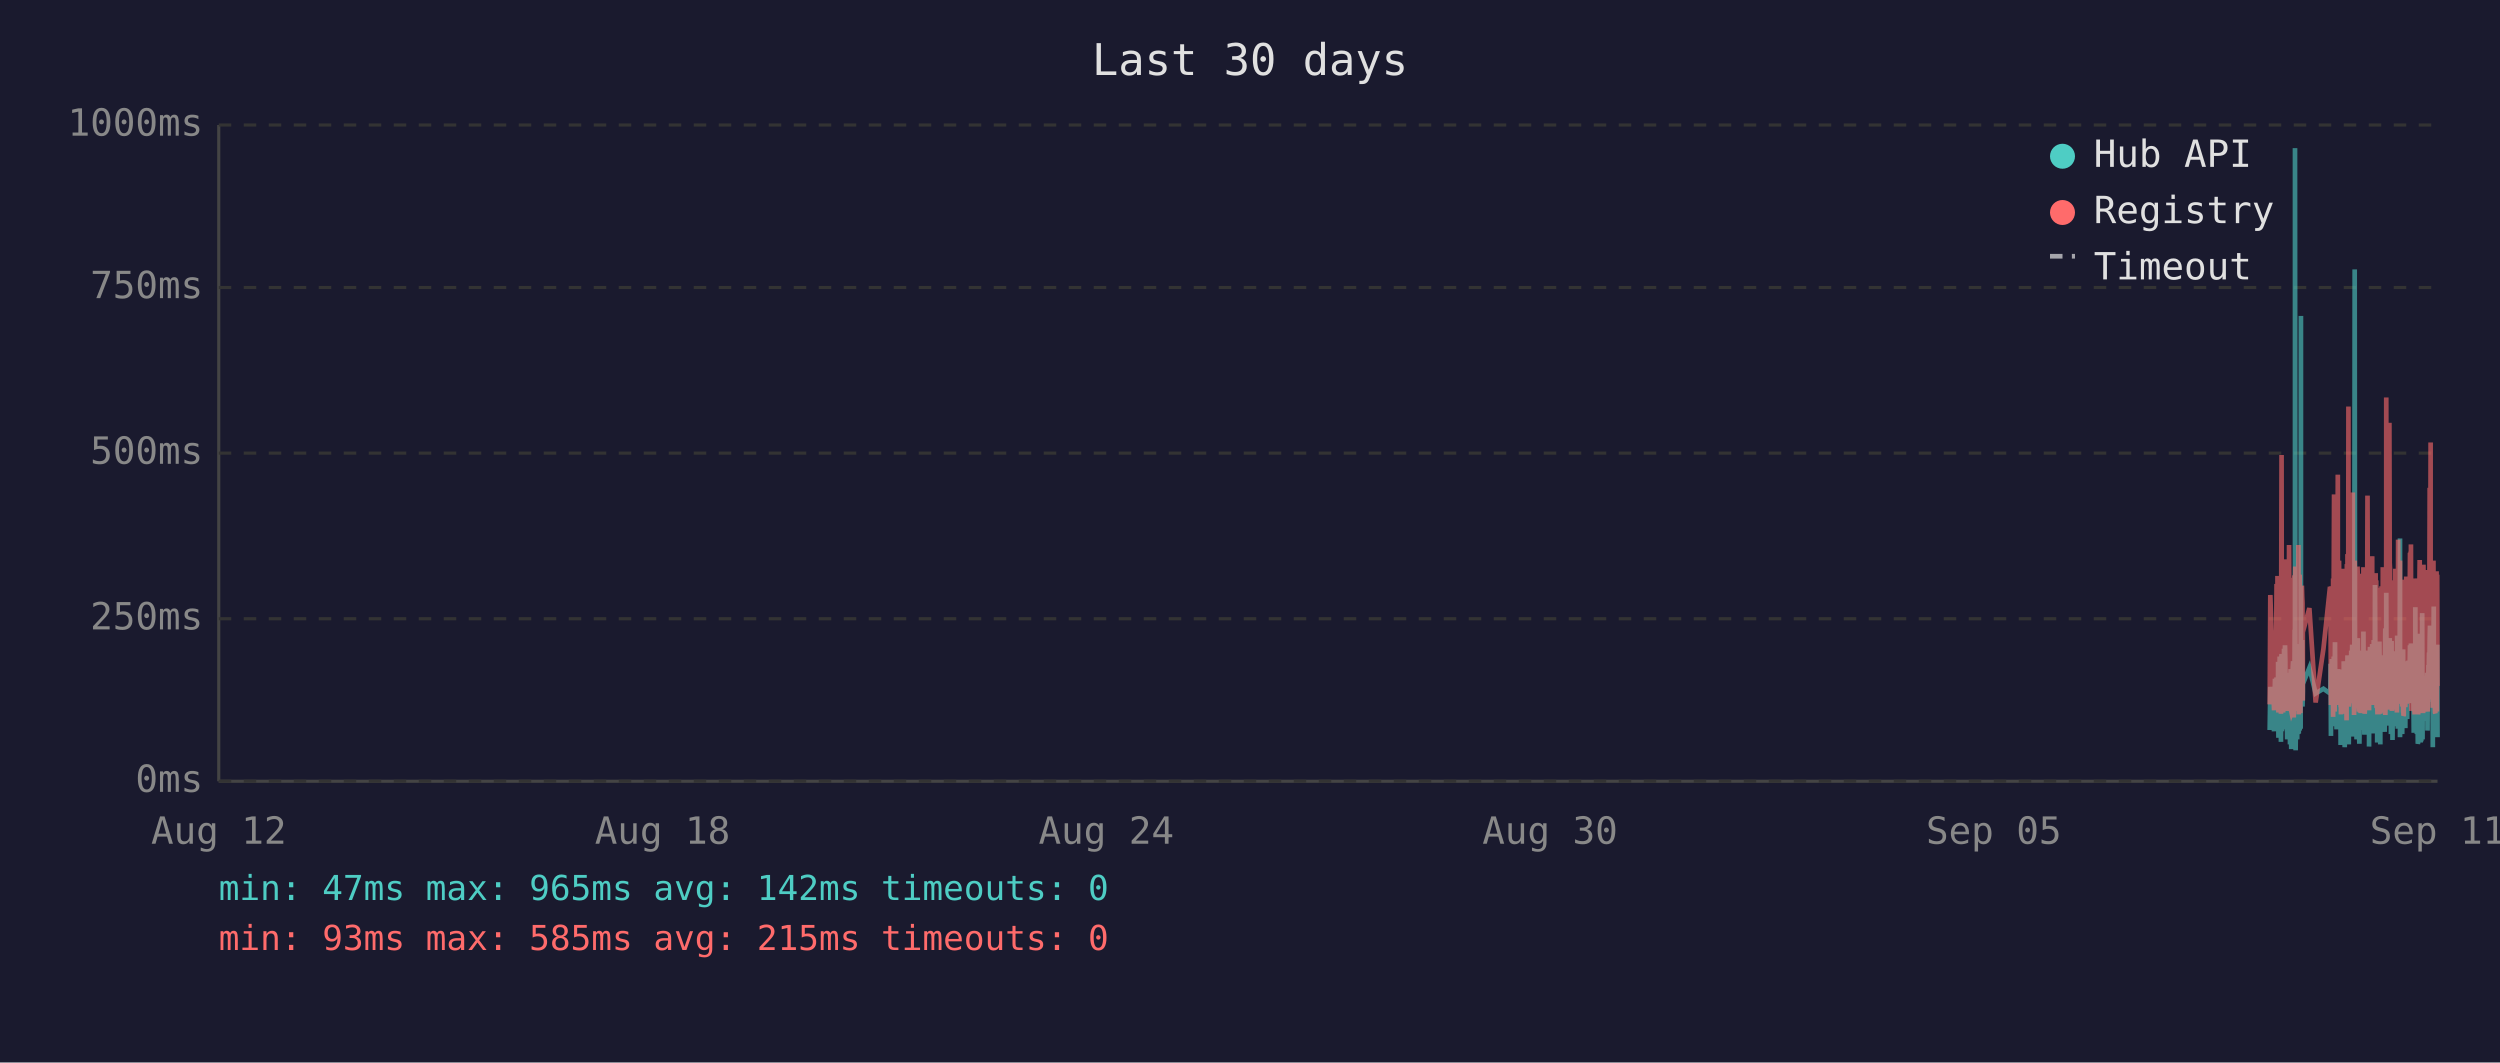
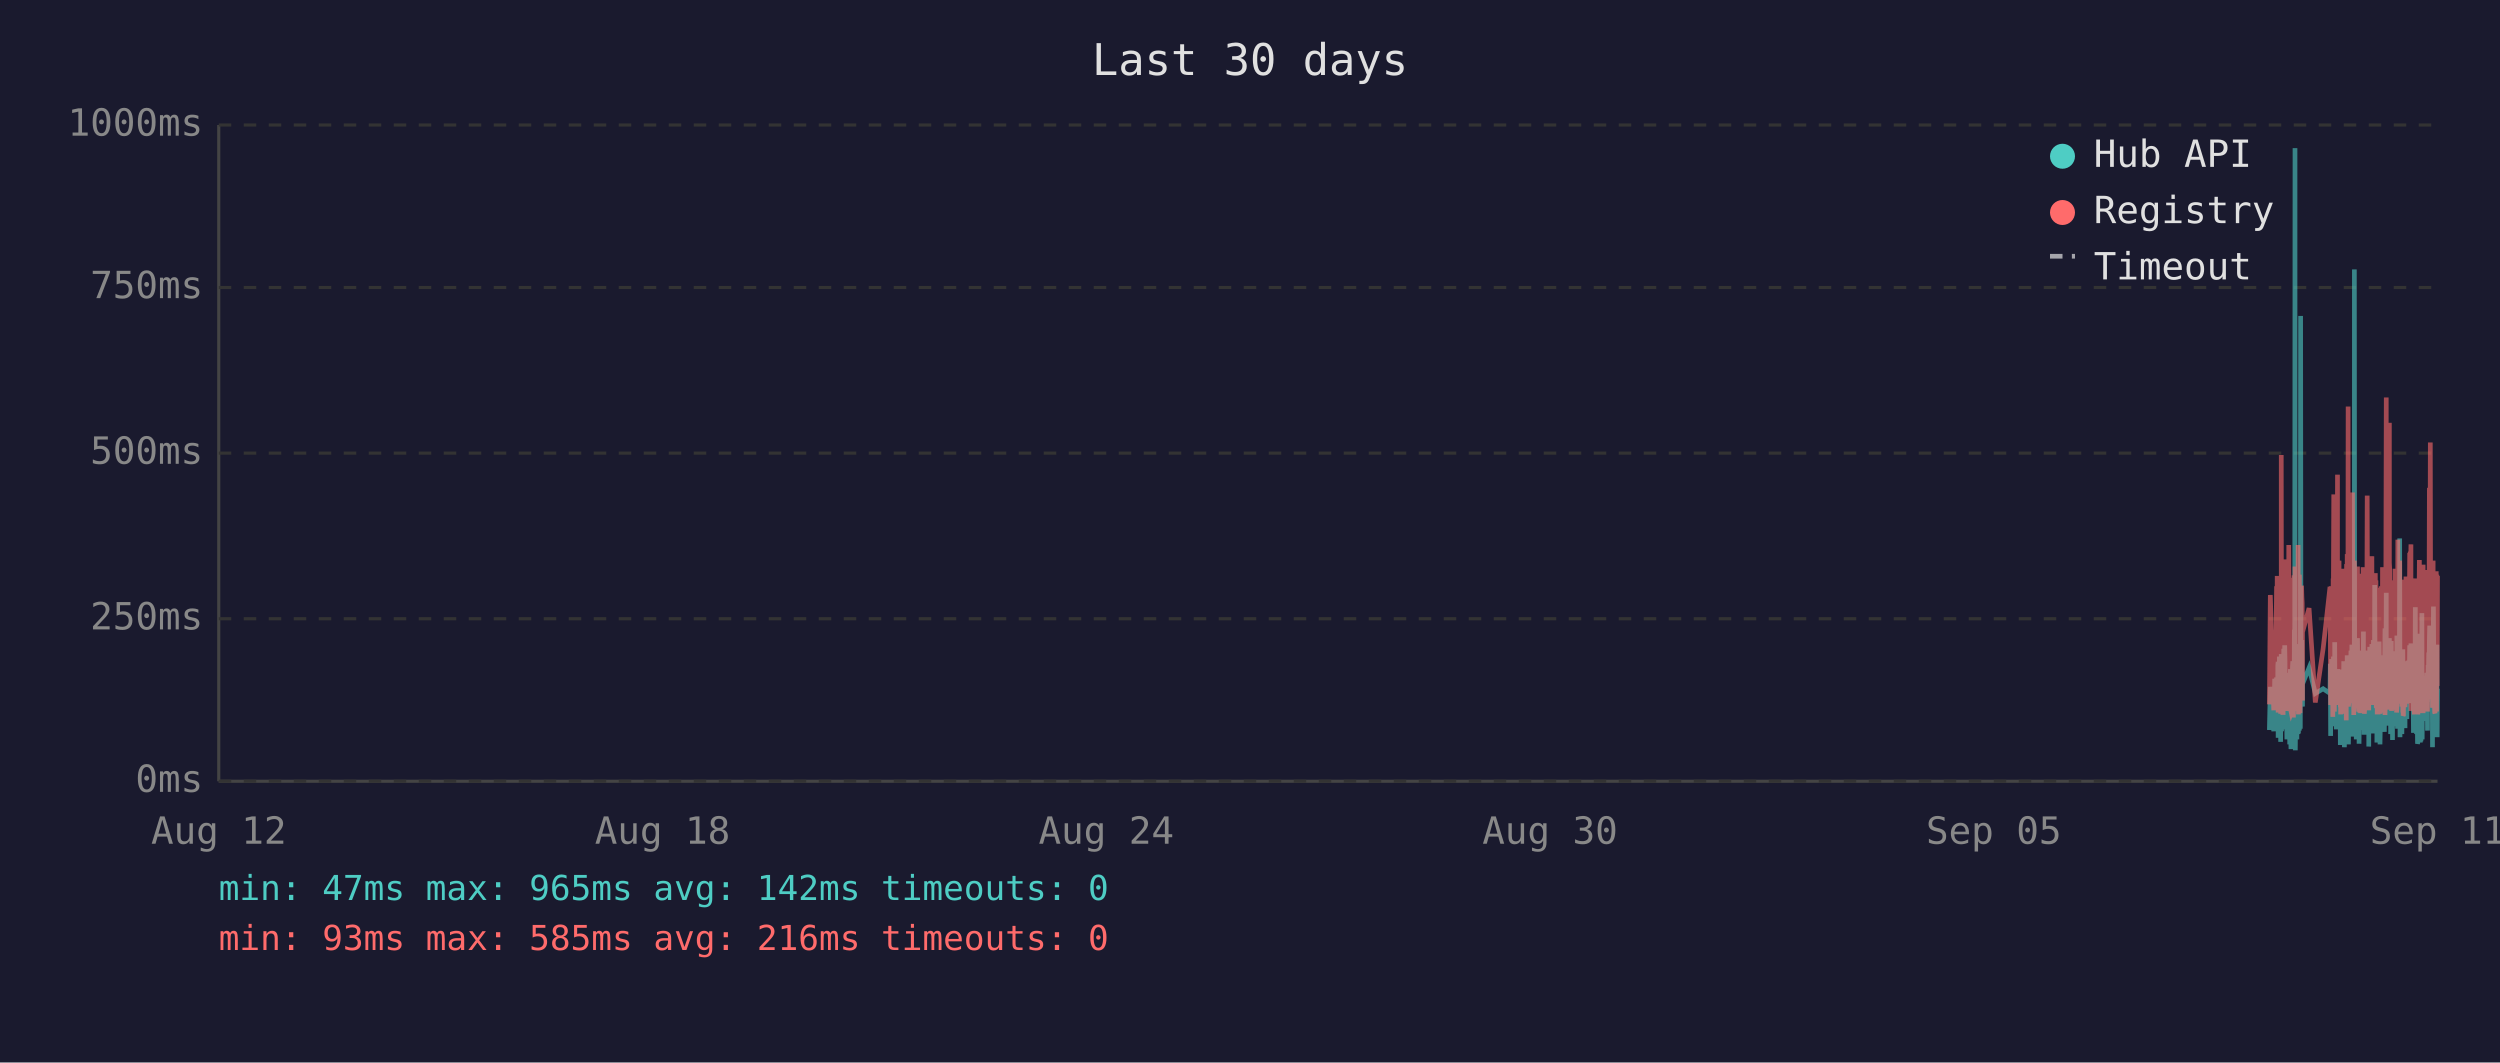
<svg xmlns="http://www.w3.org/2000/svg" viewBox="0 0 800 340" font-family="monospace" font-size="12">
  <rect width="800" height="340" fill="#1a1a2e" />
  <text x="400" y="24" fill="#e0e0e0" font-size="14" text-anchor="middle">Last 30 days</text>
  <line x1="70" y1="40" x2="70" y2="250" stroke="#444" stroke-width="1" />
  <line x1="70" y1="250" x2="780" y2="250" stroke="#444" stroke-width="1" />
  <line x1="70" y1="250" x2="780" y2="250" stroke="#333" stroke-width="1" stroke-dasharray="4" />
  <text x="65" y="250" fill="#888" text-anchor="end" dominant-baseline="middle">0ms</text>
  <line x1="70" y1="198" x2="780" y2="198" stroke="#333" stroke-width="1" stroke-dasharray="4" />
  <text x="65" y="198" fill="#888" text-anchor="end" dominant-baseline="middle">250ms</text>
  <line x1="70" y1="145" x2="780" y2="145" stroke="#333" stroke-width="1" stroke-dasharray="4" />
  <text x="65" y="145" fill="#888" text-anchor="end" dominant-baseline="middle">500ms</text>
  <line x1="70" y1="92" x2="780" y2="92" stroke="#333" stroke-width="1" stroke-dasharray="4" />
  <text x="65" y="92" fill="#888" text-anchor="end" dominant-baseline="middle">750ms</text>
  <line x1="70" y1="40" x2="780" y2="40" stroke="#333" stroke-width="1" stroke-dasharray="4" />
  <text x="65" y="40" fill="#888" text-anchor="end" dominant-baseline="middle">1000ms</text>
  <text x="70" y="270" fill="#888" text-anchor="middle">Aug 12</text>
  <text x="212" y="270" fill="#888" text-anchor="middle">Aug 18</text>
  <text x="354" y="270" fill="#888" text-anchor="middle">Aug 24</text>
  <text x="496" y="270" fill="#888" text-anchor="middle">Aug 30</text>
  <text x="638" y="270" fill="#888" text-anchor="middle">Sep 05</text>
  <text x="780" y="270" fill="#888" text-anchor="middle">Sep 11</text>
-   <polyline points="726.3,233.6 726.5,219.8 727.7,234.0 728.0,217.2 728.2,223.3 728.5,216.8 728.6,222.3 728.7,224.2 728.8,225.0 728.9,233.6 729.0,213.0 729.0,211.8 729.1,236.1 729.1,235.1 729.2,223.8 729.3,221.2 729.4,222.3 729.5,210.1 729.5,223.3 729.6,234.7 729.7,220.6 729.8,218.9 729.9,237.4 730.0,223.1 730.0,210.9 730.1,209.3 730.2,234.0 730.3,217.0 730.4,214.3 730.5,230.9 730.5,233.4 730.6,220.6 730.6,221.2 730.7,220.6 730.8,215.8 730.9,207.6 731.0,216.6 731.0,213.9 731.1,218.9 731.2,206.5 731.3,211.4 731.4,228.4 731.4,226.1 731.5,220.2 731.6,221.2 731.7,221.9 731.8,228.8 731.9,236.6 731.9,221.9 732.0,215.3 732.1,231.1 732.2,221.9 732.3,221.2 732.4,218.7 732.4,234.7 732.5,221.2 732.6,218.1 732.7,223.1 732.8,238.2 732.9,220.8 732.9,224.8 733.0,214.1 733.1,232.6 733.2,239.7 733.3,237.6 733.4,232.6 733.4,219.1 733.5,219.8 733.6,217.2 733.7,213.2 733.8,211.6 733.9,220.2 733.9,216.6 734.0,222.5 734.0,234.7 734.1,229.4 734.2,225.6 734.3,201.5 734.4,223.8 734.4,47.4 734.5,196.0 734.6,240.1 734.7,231.1 734.8,221.0 734.9,225.0 734.9,217.9 735.0,212.8 735.1,236.6 735.2,222.7 735.3,222.9 735.3,221.0 735.4,234.9 735.5,209.0 735.6,234.7 735.7,213.5 735.8,206.1 735.9,233.8 735.9,220.2 736.0,230.7 736.1,223.8 736.2,233.2 736.3,101.1 736.3,207.2 736.4,217.9 736.5,218.9 736.6,224.4 736.7,204.8 736.8,216.6 736.8,226.1 736.9,221.2 736.9,218.9 739.0,213.7 741.0,221.9 743.5,220.4 745.6,221.9 745.7,221.0 745.8,212.4 745.9,235.5 746.0,214.1 746.1,215.3 746.1,214.3 746.2,210.9 746.3,219.5 746.4,221.0 746.5,222.9 746.6,232.4 746.6,217.4 746.7,231.1 746.8,210.1 746.9,216.0 747.0,232.2 747.1,226.1 747.1,216.2 747.2,205.5 747.3,230.3 747.4,217.4 747.5,224.4 747.6,232.2 747.6,215.8 747.7,233.4 747.8,214.5 748.0,219.3 748.1,221.9 748.1,227.3 748.2,214.1 748.3,222.9 748.4,215.6 748.5,218.3 748.5,220.0 748.6,215.1 748.7,230.1 748.8,214.3 748.9,215.8 749.0,238.4 749.0,223.8 749.1,238.0 749.2,222.1 749.3,222.1 749.4,230.5 749.5,220.2 749.5,216.8 749.6,225.6 749.7,236.1 749.8,221.9 749.9,216.8 750.0,220.6 750.0,211.6 750.1,216.6 750.2,233.8 750.3,239.1 750.4,234.9 750.5,227.3 750.5,229.4 750.6,211.6 750.7,215.1 750.8,215.8 750.9,236.1 750.9,235.3 751.0,221.7 751.0,216.8 751.1,233.8 751.2,209.7 751.3,223.8 751.4,222.7 751.5,216.6 751.5,229.4 751.6,238.2 751.7,229.6 751.8,220.4 751.9,214.5 751.9,220.4 752.0,229.8 752.1,221.2 752.2,219.3 752.3,217.4 752.4,208.2 752.4,218.5 752.5,208.2 752.6,218.9 752.7,206.3 752.8,235.7 752.9,212.2 752.9,213.9 753.0,219.8 753.1,218.7 753.2,233.0 753.3,219.3 753.4,226.1 753.4,197.1 753.5,86.2 753.6,216.0 753.7,233.8 753.8,208.2 753.9,213.0 753.9,210.3 754.0,223.3 754.1,236.6 754.2,217.9 754.3,205.9 754.4,216.4 754.4,216.4 754.5,204.2 754.6,216.4 754.7,219.8 754.7,213.7 754.8,231.7 754.9,223.1 754.9,234.9 755.0,238.0 755.1,228.2 755.2,231.5 755.3,222.1 755.4,222.1 755.4,233.6 755.5,219.5 755.6,208.2 755.7,225.8 755.8,212.8 755.9,221.0 755.9,233.2 756.0,224.4 756.1,231.5 756.2,216.0 756.3,218.9 756.3,202.1 756.4,224.6 756.5,217.7 756.6,235.1 756.7,222.9 756.8,226.1 756.8,221.4 756.9,219.8 757.0,211.4 757.1,212.2 757.2,220.8 757.3,208.2 757.3,221.4 757.4,222.5 757.5,214.9 757.6,220.2 757.7,209.0 757.8,219.5 757.8,220.2 757.9,215.3 758.0,218.7 758.1,233.4 758.1,238.9 758.2,210.9 758.3,223.5 758.3,213.2 758.4,207.0 758.5,219.5 758.6,216.4 758.7,223.3 758.8,224.2 758.8,215.3 758.9,210.9 759.0,221.0 759.1,206.1 759.2,233.0 759.3,220.4 759.3,210.7 759.4,220.2 759.5,234.7 759.6,204.8 759.7,219.1 759.7,228.6 759.8,214.3 759.9,222.3 760.0,187.2 760.1,208.6 760.2,221.2 760.2,207.4 760.3,220.6 760.4,221.4 760.5,228.4 760.6,223.5 760.7,226.5 760.7,237.6 760.7,221.4 760.8,234.2 760.9,220.8 761.0,214.9 761.1,234.5 761.2,217.0 761.2,227.1 761.3,221.7 761.4,205.3 761.5,215.6 761.6,226.5 761.7,238.2 761.7,232.6 761.8,223.3 761.9,216.8 762.0,234.0 762.1,225.4 762.2,218.1 762.2,209.9 762.3,218.3 762.4,225.6 762.5,209.7 762.6,211.6 762.7,224.0 762.7,219.1 762.8,221.4 762.8,223.8 762.9,233.4 763.0,226.7 763.1,234.2 763.2,222.9 763.2,213.0 763.3,201.1 763.4,229.2 763.5,220.8 763.6,215.8 763.6,189.7 763.7,223.5 763.8,208.8 763.9,223.3 764.0,217.7 764.1,207.8 764.1,218.1 764.2,213.9 764.3,212.0 764.4,218.9 764.5,218.3 764.6,232.2 764.6,206.3 764.7,204.2 764.8,218.5 764.9,230.9 765.0,218.3 765.1,234.9 765.1,229.8 765.2,215.3 765.3,205.1 765.4,232.6 765.5,231.1 765.6,208.4 765.6,236.8 765.7,218.9 765.8,228.6 765.9,228.4 766.0,209.5 766.1,217.0 766.1,232.4 766.2,230.1 766.3,212.8 766.4,223.8 766.5,221.4 766.5,232.2 766.6,218.1 766.7,222.5 766.8,229.4 766.9,221.2 767.0,230.3 767.0,224.2 767.1,203.4 767.2,208.2 767.3,233.2 767.4,222.9 767.5,228.2 767.5,216.6 767.6,219.3 767.7,221.0 767.8,214.5 767.9,211.8 768.0,172.3 768.0,235.9 768.1,230.9 768.2,211.6 768.3,209.5 768.4,217.2 768.5,218.7 768.5,220.0 768.6,215.3 768.7,234.9 768.8,227.3 768.9,213.9 769.0,207.8 769.0,230.1 769.1,225.4 769.2,233.0 769.3,215.1 769.4,225.0 769.5,219.3 769.5,220.8 769.5,220.6 769.6,225.0 769.7,233.0 769.8,211.6 769.9,222.9 770.0,220.0 770.0,225.0 770.1,213.7 770.2,213.7 770.3,230.1 770.4,213.5 770.4,224.2 770.5,214.9 770.6,224.2 770.7,211.4 770.8,218.7 770.9,212.8 771.0,215.1 771.0,225.0 771.1,213.7 771.2,206.5 771.3,213.9 771.4,217.7 771.5,219.1 771.5,205.9 771.6,224.0 771.7,212.4 771.8,216.4 771.9,219.8 772.0,220.6 772.0,215.3 772.1,222.5 772.2,224.6 772.3,223.1 772.4,234.5 772.4,230.9 772.5,229.6 772.6,224.6 772.7,225.2 772.8,216.6 772.9,218.3 772.9,194.3 773.0,231.1 773.1,223.3 773.2,207.4 773.3,216.2 773.4,234.9 773.4,231.7 773.5,212.8 773.6,226.5 773.7,238.0 773.8,237.6 773.9,221.4 773.9,219.5 774.0,220.4 774.1,217.2 774.2,217.9 774.3,202.8 774.4,216.6 774.4,224.4 774.5,215.6 774.6,215.1 774.6,237.6 774.7,219.8 774.8,237.2 774.9,233.2 774.9,222.9 775.0,224.2 775.1,196.2 775.2,236.6 775.3,217.9 775.4,218.9 775.4,223.3 775.5,218.5 775.6,224.4 775.7,217.2 775.8,217.7 775.9,216.4 775.9,228.2 776.0,217.0 776.1,216.4 776.2,217.0 776.3,224.8 776.3,230.7 776.4,222.5 776.5,218.5 776.6,221.2 776.7,215.3 776.8,217.4 776.8,233.8 776.9,217.4 777.0,224.6 777.1,212.8 777.2,214.9 777.3,208.8 777.3,214.1 777.4,215.3 777.5,204.8 777.6,200.2 777.7,223.3 777.8,211.4 777.8,209.3 777.9,205.1 778.0,215.1 778.1,223.5 778.2,224.2 778.3,209.9 778.3,216.8 778.4,214.9 778.5,239.1 778.5,235.5 778.6,216.4 778.7,214.7 778.8,194.1 778.8,210.9 778.9,216.2 779.0,232.8 779.1,233.0 779.2,221.9 779.3,235.5 779.3,220.6 779.4,222.3 779.5,226.1 779.6,232.8 779.7,211.4 779.8,232.6 779.8,235.3 779.9,206.3 780.0,235.9" fill="none" stroke="#4ecdc4" stroke-width="1.5" opacity="0.6" />
-   <polyline points="726.3,225.4 726.5,190.4 727.7,227.3 728.0,201.7 728.2,226.5 728.5,187.6 728.6,187.6 728.7,215.8 728.8,184.3 728.9,224.6 729.0,206.3 729.0,192.5 729.1,228.0 729.1,225.8 729.2,209.0 729.3,204.0 729.4,209.0 729.5,196.2 729.5,224.4 729.6,225.8 729.7,206.1 729.8,204.2 729.9,228.4 730.0,222.3 730.0,186.0 730.1,145.6 730.2,226.3 730.3,215.1 730.4,226.3 730.5,224.2 730.5,226.5 730.6,228.0 730.6,228.0 730.7,206.5 730.8,198.1 730.9,181.3 731.0,193.1 731.0,199.4 731.1,181.1 731.2,201.1 731.3,196.7 731.4,223.5 731.4,214.9 731.5,179.0 731.6,185.3 731.7,227.5 731.8,225.8 731.9,226.7 731.9,185.7 732.0,209.5 732.1,224.4 732.2,184.9 732.3,184.5 732.4,206.3 732.4,225.0 732.5,174.4 732.6,200.7 732.7,185.3 732.8,226.5 732.9,186.4 732.9,222.7 733.0,190.8 733.1,216.6 733.2,227.5 733.3,228.0 733.4,227.7 733.4,186.6 733.5,210.5 733.6,200.2 733.7,200.4 733.8,198.1 733.9,206.1 733.9,190.4 734.0,184.9 734.0,229.6 734.1,217.7 734.2,184.1 734.3,188.3 734.4,216.6 734.4,187.8 734.5,181.3 734.6,227.5 734.7,225.6 734.8,207.4 734.9,226.5 734.9,201.3 735.0,193.9 735.1,226.9 735.2,184.1 735.3,209.0 735.3,185.5 735.4,225.8 735.5,174.4 735.6,228.6 735.7,192.7 735.8,197.5 735.9,224.0 735.9,183.9 736.0,225.0 736.1,228.2 736.2,216.0 736.3,209.9 736.3,192.2 736.4,193.3 736.5,221.7 736.6,187.4 736.7,191.0 736.8,192.9 736.8,217.2 736.9,224.2 736.9,202.3 739.0,194.6 741.0,224.8 743.5,207.6 745.6,187.8 745.7,188.7 745.8,201.7 745.9,225.6 746.0,191.0 746.1,187.6 746.1,190.8 746.2,190.6 746.3,208.8 746.4,210.5 746.5,216.0 746.6,229.4 746.6,185.1 746.7,218.7 746.8,182.8 746.9,158.2 747.0,221.7 747.1,227.7 747.1,191.8 747.2,178.8 747.3,225.4 747.4,203.0 747.5,219.5 747.6,219.3 747.6,205.3 747.7,225.6 747.8,182.0 748.0,181.3 748.1,151.9 748.1,218.5 748.2,189.1 748.3,208.0 748.4,207.4 748.5,210.1 748.5,179.4 748.6,202.1 748.7,224.2 748.8,194.3 748.9,189.9 749.0,226.3 749.0,196.4 749.1,228.6 749.2,206.5 749.3,217.4 749.4,224.4 749.5,182.0 749.5,191.4 749.6,228.4 749.7,225.4 749.8,225.2 749.9,187.6 750.0,184.7 750.0,196.7 750.1,204.0 750.2,223.8 750.3,224.4 750.4,226.9 750.5,215.6 750.5,216.8 750.6,210.1 750.7,208.2 750.8,205.9 750.9,230.5 750.9,228.4 751.0,180.5 751.0,186.4 751.1,223.8 751.2,177.3 751.3,184.7 751.4,225.8 751.5,130.1 751.5,217.2 751.6,226.1 751.7,224.8 751.8,181.8 751.9,190.8 751.9,201.7 752.0,225.0 752.1,221.0 752.2,183.4 752.3,192.7 752.4,199.2 752.4,184.9 752.5,182.2 752.6,183.9 752.7,178.4 752.8,224.2 752.9,157.6 752.9,197.7 753.0,208.6 753.1,184.5 753.2,214.1 753.3,228.8 753.4,206.5 753.4,194.6 753.5,179.4 753.6,186.6 753.7,221.9 753.8,214.1 753.9,203.6 753.9,197.3 754.0,208.8 754.1,225.2 754.2,190.6 754.3,194.6 754.4,189.5 754.4,181.3 754.5,184.5 754.6,191.4 754.7,188.1 754.7,192.7 754.8,226.1 754.9,227.7 754.9,225.0 755.0,223.5 755.1,215.3 755.2,228.0 755.3,215.1 755.4,184.5 755.4,215.3 755.5,228.2 755.6,197.3 755.7,184.3 755.8,224.4 755.9,183.6 755.9,225.6 756.0,185.3 756.1,224.8 756.2,226.3 756.3,181.5 756.3,190.8 756.4,213.5 756.5,189.7 756.6,225.0 756.7,228.4 756.8,226.3 756.8,217.7 756.9,203.4 757.0,199.6 757.1,194.8 757.2,185.3 757.3,199.4 757.3,188.9 757.4,215.1 757.5,190.6 757.6,158.6 757.7,192.7 757.8,187.8 757.8,207.8 757.9,195.0 758.0,184.1 758.1,216.0 758.1,227.3 758.2,183.6 758.3,223.8 758.3,194.3 758.4,182.8 758.5,185.1 758.6,202.3 758.7,204.4 758.8,220.6 758.8,189.3 758.9,207.8 759.0,181.3 759.1,178.0 759.2,223.3 759.3,183.4 759.3,191.6 759.4,204.0 759.5,225.6 759.6,195.8 759.7,210.1 759.7,222.9 759.8,189.1 759.9,207.0 760.0,191.2 760.1,197.5 760.2,183.4 760.2,197.9 760.3,193.5 760.4,185.7 760.5,226.5 760.6,225.4 760.7,210.9 760.7,226.7 760.7,225.2 760.8,228.6 760.9,210.1 761.0,193.1 761.1,228.6 761.2,214.7 761.2,214.9 761.3,214.5 761.4,188.1 761.5,191.4 761.6,226.3 761.7,228.4 761.7,223.8 761.8,211.4 761.9,216.8 762.0,226.5 762.1,187.6 762.2,203.4 762.2,226.5 762.3,191.2 762.4,217.0 762.5,181.5 762.6,196.2 762.7,228.0 762.7,191.8 762.8,225.8 762.8,225.8 762.9,227.5 763.0,218.3 763.1,227.7 763.2,183.9 763.2,190.6 763.3,228.8 763.4,222.9 763.5,223.8 763.6,170.4 763.6,127.2 763.7,196.0 763.8,199.6 763.9,227.1 764.0,188.9 764.1,191.6 764.1,209.0 764.2,192.5 764.3,188.5 764.4,182.2 764.5,209.0 764.6,225.6 764.6,135.3 764.7,180.1 764.8,182.0 764.9,225.2 765.0,185.7 765.1,223.8 765.1,225.8 765.2,189.1 765.3,207.0 765.4,227.5 765.5,216.0 765.6,197.1 765.6,222.5 765.7,214.5 765.8,217.2 765.9,223.8 766.0,189.5 766.1,186.8 766.1,223.5 766.2,223.3 766.3,189.9 766.4,226.5 766.5,182.0 766.5,224.2 766.6,205.3 766.7,227.1 766.8,224.0 766.9,185.1 767.0,228.0 767.0,226.5 767.1,184.5 767.2,207.2 767.3,218.3 767.4,172.7 767.5,224.4 767.5,195.0 767.6,189.7 767.7,181.3 767.8,185.1 767.9,197.5 768.0,179.4 768.0,224.0 768.1,225.2 768.2,192.2 768.3,205.9 768.4,207.4 768.5,210.5 768.5,224.4 768.6,191.4 768.7,226.1 768.8,218.3 768.9,189.3 769.0,228.0 769.0,209.0 769.1,229.0 769.2,228.8 769.3,192.9 769.4,187.0 769.5,187.6 769.5,185.5 769.5,208.0 769.6,224.6 769.7,226.3 769.8,200.4 769.9,216.4 770.0,184.5 770.0,207.2 770.1,190.8 770.2,191.8 770.3,225.2 770.4,190.8 770.4,208.2 770.5,191.2 770.6,188.1 770.7,194.1 770.8,187.0 770.9,193.1 771.0,189.7 771.0,224.2 771.1,193.3 771.2,176.9 771.3,188.9 771.4,176.5 771.5,180.7 771.5,174.2 771.6,227.5 771.7,185.7 771.8,191.0 771.9,207.2 772.0,185.1 772.0,192.0 772.1,216.6 772.2,226.3 772.3,208.0 772.4,226.5 772.4,227.3 772.5,218.9 772.6,227.1 772.7,228.6 772.8,191.6 772.9,227.1 772.9,198.6 773.0,227.3 773.1,218.9 773.2,186.0 773.3,191.0 773.4,224.6 773.4,228.6 773.5,185.1 773.6,217.4 773.7,223.8 773.8,228.6 773.9,227.3 773.9,206.1 774.0,206.1 774.1,193.9 774.2,188.9 774.3,179.2 774.4,200.0 774.4,226.7 774.5,193.9 774.6,192.0 774.6,227.3 774.7,204.8 774.8,227.5 774.9,226.5 774.9,225.4 775.0,226.7 775.1,193.3 775.2,228.2 775.3,193.1 775.4,209.0 775.4,228.2 775.5,180.7 775.6,210.9 775.7,197.7 775.8,192.9 775.9,193.5 775.9,215.8 776.0,199.8 776.1,207.2 776.2,224.4 776.3,224.6 776.3,214.7 776.4,186.2 776.5,225.2 776.6,182.4 776.7,190.6 776.8,197.5 776.8,226.5 776.9,227.7 777.0,212.0 777.1,191.8 777.2,189.3 777.3,194.3 777.3,191.4 777.4,191.4 777.5,156.1 777.6,209.9 777.7,184.3 777.8,141.6 777.8,198.8 777.9,200.7 778.0,195.8 778.1,223.8 778.2,185.7 778.3,197.7 778.3,191.0 778.4,193.5 778.5,226.5 778.5,223.1 778.6,191.6 778.7,179.4 778.8,225.2 778.8,185.5 778.9,194.6 779.0,209.9 779.1,224.2 779.2,228.0 779.3,228.2 779.3,222.5 779.4,187.4 779.5,200.2 779.6,225.6 779.7,182.8 779.8,227.7 779.8,224.0 779.9,183.9 780.0,219.5" fill="none" stroke="#ff6b6b" stroke-width="1.5" opacity="0.6" />
+   <polyline points="726.2,233.6 726.5,219.8 727.6,234.0 727.9,217.2 728.1,223.3 728.5,216.8 728.5,222.3 728.6,224.2 728.7,225.0 728.8,233.6 728.9,213.0 729.0,211.8 729.0,236.1 729.0,235.1 729.1,223.8 729.2,221.2 729.3,222.3 729.4,210.1 729.5,223.3 729.5,234.7 729.6,220.6 729.7,218.9 729.8,237.4 729.9,223.1 730.0,210.9 730.0,209.3 730.1,234.0 730.2,217.0 730.3,214.3 730.4,230.9 730.5,233.4 730.5,220.6 730.6,221.2 730.6,220.6 730.7,215.8 730.8,207.6 730.9,216.6 730.9,213.9 731.0,218.9 731.1,206.5 731.2,211.4 731.3,228.4 731.4,226.1 731.5,220.2 731.5,221.2 731.6,221.9 731.7,228.8 731.8,236.6 731.9,221.9 731.9,215.3 732.0,231.1 732.1,221.9 732.2,221.2 732.3,218.7 732.4,234.7 732.4,221.2 732.5,218.1 732.6,223.1 732.7,238.2 732.8,220.8 732.9,224.8 732.9,214.1 733.0,232.6 733.1,239.7 733.2,237.6 733.3,232.6 733.4,219.1 733.4,219.8 733.5,217.2 733.6,213.2 733.7,211.6 733.8,220.2 733.9,216.6 733.9,222.5 733.9,234.7 734.0,229.4 734.1,225.6 734.2,201.5 734.3,223.8 734.4,47.4 734.4,196.0 734.5,240.1 734.6,231.1 734.7,221.0 734.8,225.0 734.9,217.9 734.9,212.8 735.0,236.6 735.1,222.7 735.2,222.9 735.3,221.0 735.3,234.9 735.4,209.0 735.5,234.7 735.6,213.5 735.7,206.1 735.8,233.8 735.8,220.2 735.9,230.7 736.0,223.8 736.1,233.2 736.2,101.1 736.3,207.2 736.3,217.9 736.4,218.9 736.5,224.4 736.6,204.8 736.7,216.6 736.8,226.1 736.8,221.2 736.8,218.9 738.9,213.7 740.9,221.9 743.4,220.4 745.6,221.9 745.6,221.0 745.7,212.4 745.8,235.5 745.9,214.1 746.0,215.3 746.1,214.3 746.1,210.9 746.2,219.5 746.3,221.0 746.4,222.9 746.5,232.4 746.6,217.4 746.6,231.1 746.7,210.1 746.8,216.0 746.9,232.2 747.0,226.1 747.1,216.2 747.1,205.5 747.2,230.3 747.3,217.4 747.4,224.4 747.5,232.2 747.6,215.8 747.6,233.4 747.7,214.5 747.9,219.3 748.0,221.9 748.0,227.3 748.1,214.1 748.2,222.9 748.3,215.6 748.4,218.3 748.5,220.0 748.5,215.1 748.6,230.1 748.7,214.3 748.8,215.8 748.9,238.4 749.0,223.8 749.0,238.0 749.1,222.1 749.2,222.1 749.3,230.5 749.4,220.2 749.5,216.8 749.5,225.6 749.6,236.1 749.7,221.9 749.8,216.8 749.9,220.6 750.0,211.6 750.0,216.6 750.1,233.8 750.2,239.1 750.3,234.9 750.4,227.3 750.5,229.4 750.5,211.6 750.6,215.1 750.7,215.8 750.8,236.1 750.8,235.3 750.9,221.7 751.0,216.8 751.0,233.8 751.1,209.7 751.2,223.8 751.3,222.7 751.4,216.6 751.4,229.4 751.5,238.2 751.6,229.6 751.7,220.4 751.8,214.5 751.9,220.4 751.9,229.8 752.0,221.2 752.1,219.3 752.2,217.4 752.3,208.2 752.4,218.5 752.4,208.2 752.5,218.9 752.6,206.3 752.7,235.7 752.8,212.2 752.9,213.9 752.9,219.8 753.0,218.7 753.1,233.0 753.2,219.3 753.3,226.1 753.4,197.1 753.4,86.2 753.5,216.0 753.6,233.8 753.7,208.2 753.8,213.0 753.9,210.3 753.9,223.3 754.0,236.6 754.1,217.9 754.2,205.9 754.3,216.4 754.4,216.4 754.4,204.2 754.5,216.4 754.6,219.8 754.6,213.7 754.7,231.7 754.8,223.1 754.9,234.9 754.9,238.0 755.0,228.2 755.1,231.5 755.2,222.1 755.3,222.1 755.4,233.6 755.4,219.5 755.5,208.2 755.6,225.8 755.7,212.8 755.8,221.0 755.8,233.2 755.9,224.4 756.0,231.5 756.1,216.0 756.2,218.9 756.3,202.1 756.3,224.6 756.4,217.7 756.5,235.1 756.6,222.9 756.7,226.1 756.8,221.4 756.8,219.8 756.9,211.4 757.0,212.2 757.1,220.8 757.2,208.2 757.3,221.4 757.3,222.5 757.4,214.9 757.5,220.2 757.6,209.0 757.7,219.5 757.8,220.2 757.8,215.3 757.9,218.7 758.0,233.4 758.0,238.9 758.1,210.9 758.2,223.5 758.3,213.2 758.3,207.0 758.4,219.5 758.5,216.4 758.6,223.3 758.7,224.2 758.8,215.3 758.8,210.9 758.9,221.0 759.0,206.1 759.1,233.0 759.2,220.4 759.2,210.7 759.3,220.2 759.4,234.7 759.5,204.8 759.6,219.1 759.7,228.6 759.7,214.3 759.8,222.3 759.9,187.2 760.0,208.6 760.1,221.2 760.2,207.4 760.2,220.6 760.3,221.4 760.4,228.4 760.5,223.5 760.6,226.5 760.6,237.6 760.7,221.4 760.7,234.2 760.8,220.8 760.9,214.9 761.0,234.5 761.1,217.0 761.2,227.1 761.2,221.7 761.3,205.3 761.4,215.6 761.5,226.5 761.6,238.2 761.7,232.6 761.7,223.3 761.8,216.8 761.9,234.0 762.0,225.4 762.1,218.1 762.2,209.9 762.2,218.3 762.3,225.6 762.4,209.7 762.5,211.6 762.6,224.0 762.7,219.1 762.7,221.4 762.7,223.8 762.8,233.4 762.9,226.7 763.0,234.2 763.1,222.9 763.1,213.0 763.2,201.1 763.3,229.2 763.4,220.8 763.5,215.8 763.6,189.7 763.6,223.5 763.7,208.8 763.8,223.3 763.9,217.7 764.0,207.8 764.1,218.1 764.1,213.9 764.2,212.0 764.3,218.9 764.4,218.3 764.5,232.2 764.6,206.3 764.6,204.2 764.7,218.5 764.8,230.9 764.9,218.3 765.0,234.9 765.1,229.8 765.1,215.3 765.2,205.1 765.3,232.6 765.4,231.1 765.5,208.4 765.6,236.8 765.6,218.9 765.7,228.6 765.8,228.4 765.9,209.5 766.0,217.0 766.0,232.4 766.1,230.1 766.2,212.8 766.3,223.8 766.4,221.4 766.5,232.2 766.5,218.1 766.6,222.5 766.7,229.4 766.8,221.2 766.9,230.3 767.0,224.2 767.0,203.4 767.1,208.2 767.2,233.2 767.3,222.9 767.4,228.2 767.5,216.6 767.5,219.3 767.6,221.0 767.7,214.5 767.8,211.8 767.9,172.3 768.0,235.9 768.0,230.9 768.1,211.6 768.2,209.5 768.3,217.2 768.4,218.7 768.5,220.0 768.5,215.3 768.6,234.9 768.7,227.3 768.8,213.9 768.9,207.8 769.0,230.1 769.0,225.4 769.1,233.0 769.2,215.1 769.3,225.0 769.4,219.3 769.4,220.8 769.5,220.6 769.5,225.0 769.6,233.0 769.7,211.6 769.8,222.9 769.9,220.0 769.9,225.0 770.0,213.7 770.1,213.7 770.2,230.1 770.3,213.5 770.4,224.2 770.4,214.9 770.5,224.2 770.6,211.4 770.7,218.7 770.8,212.8 770.9,215.1 771.0,225.0 771.0,213.7 771.1,206.5 771.2,213.9 771.3,217.7 771.4,219.1 771.5,205.9 771.5,224.0 771.6,212.4 771.7,216.4 771.8,219.8 771.9,220.6 772.0,215.3 772.0,222.5 772.1,224.6 772.2,223.1 772.3,234.5 772.4,230.9 772.4,229.6 772.5,224.6 772.6,225.2 772.7,216.6 772.8,218.3 772.9,194.3 773.0,231.1 773.0,223.3 773.1,207.4 773.2,216.2 773.3,234.9 773.4,231.7 773.4,212.8 773.5,226.5 773.6,238.0 773.7,237.6 773.8,221.4 773.9,219.5 773.9,220.4 774.0,217.2 774.1,217.9 774.2,202.8 774.3,216.6 774.4,224.4 774.4,215.6 774.5,215.1 774.5,237.6 774.6,219.8 774.7,237.2 774.8,233.2 774.9,222.9 774.9,224.2 775.0,196.2 775.1,236.6 775.2,217.9 775.3,218.9 775.4,223.3 775.4,218.5 775.5,224.4 775.6,217.2 775.7,217.7 775.8,216.4 775.8,228.2 775.9,217.0 776.0,216.4 776.1,217.0 776.2,224.8 776.3,230.7 776.4,222.5 776.4,218.5 776.5,221.2 776.6,215.3 776.7,217.4 776.8,233.8 776.8,217.4 776.9,224.6 777.0,212.8 777.1,214.9 777.2,208.8 777.3,214.1 777.3,215.3 777.4,204.8 777.5,200.2 777.6,223.3 777.7,211.4 777.8,209.3 777.8,205.1 777.9,215.1 778.0,223.5 778.1,224.2 778.2,209.9 778.3,216.8 778.3,214.9 778.4,239.1 778.4,235.5 778.5,216.4 778.6,214.7 778.7,194.1 778.8,210.9 778.8,216.2 778.9,232.8 779.0,233.0 779.1,221.9 779.2,235.5 779.3,220.6 779.3,222.3 779.4,226.1 779.5,232.8 779.6,211.4 779.7,232.6 779.7,235.3 779.8,206.3 779.9,235.9 780.0,220.4" fill="none" stroke="#4ecdc4" stroke-width="1.5" opacity="0.6" />
+   <polyline points="726.2,225.4 726.5,190.4 727.6,227.3 727.9,201.7 728.1,226.5 728.5,187.6 728.5,187.6 728.6,215.8 728.7,184.3 728.8,224.6 728.9,206.3 729.0,192.5 729.0,228.0 729.0,225.8 729.1,209.0 729.2,204.0 729.3,209.0 729.4,196.2 729.5,224.4 729.5,225.8 729.6,206.1 729.7,204.2 729.8,228.4 729.9,222.3 730.0,186.0 730.0,145.6 730.1,226.3 730.2,215.1 730.3,226.3 730.4,224.2 730.5,226.5 730.5,228.0 730.6,228.0 730.6,206.5 730.7,198.1 730.8,181.3 730.9,193.1 730.9,199.4 731.0,181.1 731.1,201.1 731.2,196.7 731.3,223.5 731.4,214.9 731.5,179.0 731.5,185.3 731.6,227.5 731.7,225.8 731.8,226.7 731.9,185.7 731.9,209.5 732.0,224.4 732.1,184.9 732.2,184.5 732.3,206.3 732.4,225.0 732.4,174.4 732.5,200.7 732.6,185.3 732.7,226.5 732.8,186.4 732.9,222.7 732.9,190.8 733.0,216.6 733.1,227.5 733.2,228.0 733.3,227.7 733.4,186.6 733.4,210.5 733.5,200.2 733.6,200.4 733.7,198.1 733.8,206.1 733.9,190.4 733.9,184.9 733.9,229.6 734.0,217.7 734.1,184.1 734.2,188.3 734.3,216.6 734.4,187.8 734.4,181.3 734.5,227.5 734.6,225.6 734.7,207.4 734.8,226.5 734.9,201.3 734.9,193.9 735.0,226.9 735.1,184.1 735.2,209.0 735.3,185.5 735.3,225.8 735.4,174.4 735.5,228.6 735.6,192.7 735.7,197.5 735.8,224.0 735.8,183.9 735.9,225.0 736.0,228.2 736.1,216.0 736.2,209.9 736.3,192.2 736.3,193.3 736.4,221.7 736.5,187.4 736.6,191.0 736.7,192.9 736.8,217.2 736.8,224.2 736.8,202.3 738.9,194.6 740.9,224.8 743.4,207.6 745.6,187.8 745.6,188.7 745.7,201.7 745.8,225.6 745.9,191.0 746.0,187.6 746.1,190.8 746.1,190.6 746.2,208.8 746.3,210.5 746.4,216.0 746.5,229.4 746.6,185.1 746.6,218.7 746.7,182.8 746.8,158.2 746.9,221.7 747.0,227.7 747.1,191.8 747.1,178.8 747.2,225.4 747.3,203.0 747.4,219.5 747.5,219.3 747.6,205.3 747.6,225.6 747.7,182.0 747.9,181.3 748.0,151.9 748.0,218.5 748.1,189.1 748.2,208.0 748.3,207.4 748.4,210.1 748.5,179.4 748.5,202.1 748.6,224.2 748.7,194.3 748.8,189.9 748.9,226.3 749.0,196.4 749.0,228.6 749.1,206.5 749.2,217.4 749.3,224.4 749.4,182.0 749.5,191.4 749.5,228.4 749.6,225.4 749.7,225.2 749.8,187.6 749.9,184.7 750.0,196.7 750.0,204.0 750.1,223.8 750.2,224.4 750.3,226.9 750.4,215.6 750.5,216.8 750.5,210.1 750.6,208.2 750.7,205.9 750.8,230.5 750.8,228.4 750.9,180.5 751.0,186.4 751.0,223.8 751.1,177.3 751.2,184.7 751.3,225.8 751.4,130.1 751.4,217.2 751.5,226.1 751.6,224.8 751.7,181.8 751.8,190.8 751.9,201.7 751.9,225.0 752.0,221.0 752.1,183.4 752.2,192.7 752.3,199.2 752.4,184.9 752.4,182.2 752.5,183.9 752.6,178.4 752.7,224.2 752.8,157.6 752.9,197.7 752.9,208.6 753.0,184.5 753.1,214.1 753.2,228.8 753.3,206.5 753.4,194.6 753.4,179.4 753.5,186.6 753.6,221.9 753.7,214.1 753.8,203.6 753.9,197.3 753.9,208.8 754.0,225.2 754.1,190.6 754.2,194.6 754.3,189.5 754.4,181.3 754.4,184.5 754.5,191.4 754.6,188.1 754.6,192.7 754.7,226.1 754.8,227.7 754.9,225.0 754.9,223.5 755.0,215.3 755.1,228.0 755.2,215.1 755.3,184.5 755.4,215.3 755.4,228.2 755.5,197.3 755.6,184.3 755.7,224.4 755.8,183.6 755.8,225.6 755.9,185.3 756.0,224.8 756.1,226.3 756.2,181.5 756.3,190.8 756.3,213.5 756.4,189.7 756.5,225.0 756.6,228.4 756.7,226.3 756.8,217.7 756.8,203.4 756.9,199.6 757.0,194.8 757.1,185.3 757.2,199.4 757.3,188.9 757.3,215.1 757.4,190.6 757.5,158.6 757.6,192.7 757.7,187.8 757.8,207.8 757.8,195.0 757.9,184.1 758.0,216.0 758.0,227.3 758.1,183.6 758.2,223.8 758.3,194.3 758.3,182.8 758.4,185.1 758.5,202.3 758.6,204.4 758.7,220.6 758.8,189.3 758.8,207.8 758.9,181.3 759.0,178.0 759.1,223.3 759.2,183.4 759.2,191.6 759.3,204.0 759.4,225.6 759.5,195.8 759.6,210.1 759.7,222.9 759.7,189.1 759.8,207.0 759.9,191.2 760.0,197.5 760.1,183.4 760.2,197.9 760.2,193.5 760.3,185.7 760.4,226.5 760.5,225.4 760.6,210.9 760.6,226.7 760.7,225.2 760.7,228.6 760.8,210.1 760.9,193.1 761.0,228.6 761.1,214.7 761.2,214.9 761.2,214.5 761.3,188.1 761.4,191.4 761.5,226.3 761.6,228.4 761.7,223.8 761.7,211.4 761.8,216.8 761.9,226.5 762.0,187.6 762.1,203.4 762.2,226.5 762.2,191.2 762.3,217.0 762.4,181.5 762.5,196.2 762.6,228.0 762.7,191.8 762.7,225.8 762.7,225.8 762.8,227.5 762.9,218.3 763.0,227.7 763.1,183.9 763.1,190.6 763.2,228.8 763.3,222.9 763.4,223.8 763.5,170.4 763.6,127.2 763.6,196.0 763.7,199.6 763.8,227.1 763.9,188.9 764.0,191.6 764.1,209.0 764.1,192.5 764.2,188.5 764.3,182.2 764.4,209.0 764.5,225.6 764.6,135.3 764.6,180.1 764.7,182.0 764.8,225.2 764.9,185.7 765.0,223.8 765.1,225.8 765.1,189.1 765.2,207.0 765.3,227.5 765.4,216.0 765.5,197.1 765.6,222.5 765.6,214.5 765.7,217.2 765.8,223.8 765.9,189.5 766.0,186.8 766.0,223.5 766.1,223.3 766.2,189.9 766.3,226.5 766.4,182.0 766.5,224.2 766.5,205.3 766.6,227.1 766.7,224.0 766.8,185.1 766.9,228.0 767.0,226.5 767.0,184.5 767.1,207.2 767.2,218.3 767.3,172.7 767.4,224.4 767.5,195.0 767.5,189.7 767.6,181.3 767.7,185.1 767.8,197.5 767.9,179.4 768.0,224.0 768.0,225.2 768.1,192.2 768.2,205.9 768.3,207.4 768.4,210.5 768.5,224.4 768.5,191.4 768.6,226.1 768.7,218.3 768.8,189.3 768.9,228.0 769.0,209.0 769.0,229.0 769.1,228.8 769.2,192.9 769.3,187.0 769.4,187.6 769.4,185.5 769.5,208.0 769.5,224.6 769.6,226.3 769.7,200.4 769.8,216.4 769.9,184.5 769.9,207.2 770.0,190.8 770.1,191.8 770.2,225.2 770.3,190.8 770.4,208.2 770.4,191.2 770.5,188.1 770.6,194.1 770.7,187.0 770.8,193.1 770.9,189.7 771.0,224.2 771.0,193.3 771.1,176.9 771.2,188.9 771.3,176.5 771.4,180.7 771.5,174.2 771.5,227.5 771.6,185.7 771.7,191.0 771.8,207.2 771.9,185.1 772.0,192.0 772.0,216.6 772.1,226.3 772.2,208.0 772.3,226.5 772.4,227.3 772.4,218.9 772.5,227.1 772.6,228.6 772.7,191.6 772.8,227.1 772.9,198.6 773.0,227.3 773.0,218.9 773.1,186.0 773.2,191.0 773.3,224.6 773.4,228.6 773.4,185.1 773.5,217.4 773.6,223.8 773.7,228.6 773.8,227.3 773.9,206.1 773.9,206.1 774.0,193.9 774.1,188.9 774.2,179.2 774.3,200.0 774.4,226.7 774.4,193.9 774.5,192.0 774.5,227.3 774.6,204.8 774.7,227.5 774.8,226.5 774.9,225.4 774.9,226.7 775.0,193.3 775.1,228.2 775.2,193.1 775.3,209.0 775.4,228.2 775.4,180.7 775.5,210.9 775.6,197.7 775.7,192.9 775.8,193.5 775.8,215.8 775.9,199.8 776.0,207.2 776.1,224.4 776.2,224.6 776.3,214.7 776.4,186.2 776.4,225.2 776.5,182.4 776.6,190.6 776.7,197.5 776.8,226.5 776.8,227.7 776.9,212.0 777.0,191.8 777.1,189.3 777.2,194.3 777.3,191.4 777.3,191.4 777.4,156.1 777.5,209.9 777.6,184.3 777.7,141.6 777.8,198.8 777.8,200.7 777.9,195.8 778.0,223.8 778.1,185.7 778.2,197.7 778.3,191.0 778.3,193.5 778.4,226.5 778.4,223.1 778.5,191.6 778.6,179.4 778.7,225.2 778.8,185.5 778.8,194.6 778.9,209.9 779.0,224.2 779.1,228.0 779.2,228.2 779.3,222.5 779.3,187.4 779.4,200.2 779.5,225.6 779.6,182.8 779.7,227.7 779.7,224.0 779.8,183.9 779.9,219.5 780.0,184.3" fill="none" stroke="#ff6b6b" stroke-width="1.5" opacity="0.6" />
  <circle cx="660" cy="50" r="4" fill="#4ecdc4" />
  <text x="670" y="50" fill="#e0e0e0" dominant-baseline="middle">Hub API</text>
  <circle cx="660" cy="68" r="4" fill="#ff6b6b" />
  <text x="670" y="68" fill="#e0e0e0" dominant-baseline="middle">Registry</text>
  <line x1="656" y1="82" x2="664" y2="82" stroke="#e0e0e0" stroke-width="1.5" stroke-dasharray="4,3" opacity="0.7" />
  <text x="670" y="86" fill="#e0e0e0" dominant-baseline="middle">Timeout</text>
  <text x="70" y="288" fill="#4ecdc4" font-size="11">min: 47ms  max: 965ms  avg: 142ms  timeouts: 0</text>
-   <text x="70" y="304" fill="#ff6b6b" font-size="11">min: 93ms  max: 585ms  avg: 215ms  timeouts: 0</text>
+   <text x="70" y="304" fill="#ff6b6b" font-size="11">min: 93ms  max: 585ms  avg: 216ms  timeouts: 0</text>
</svg>
